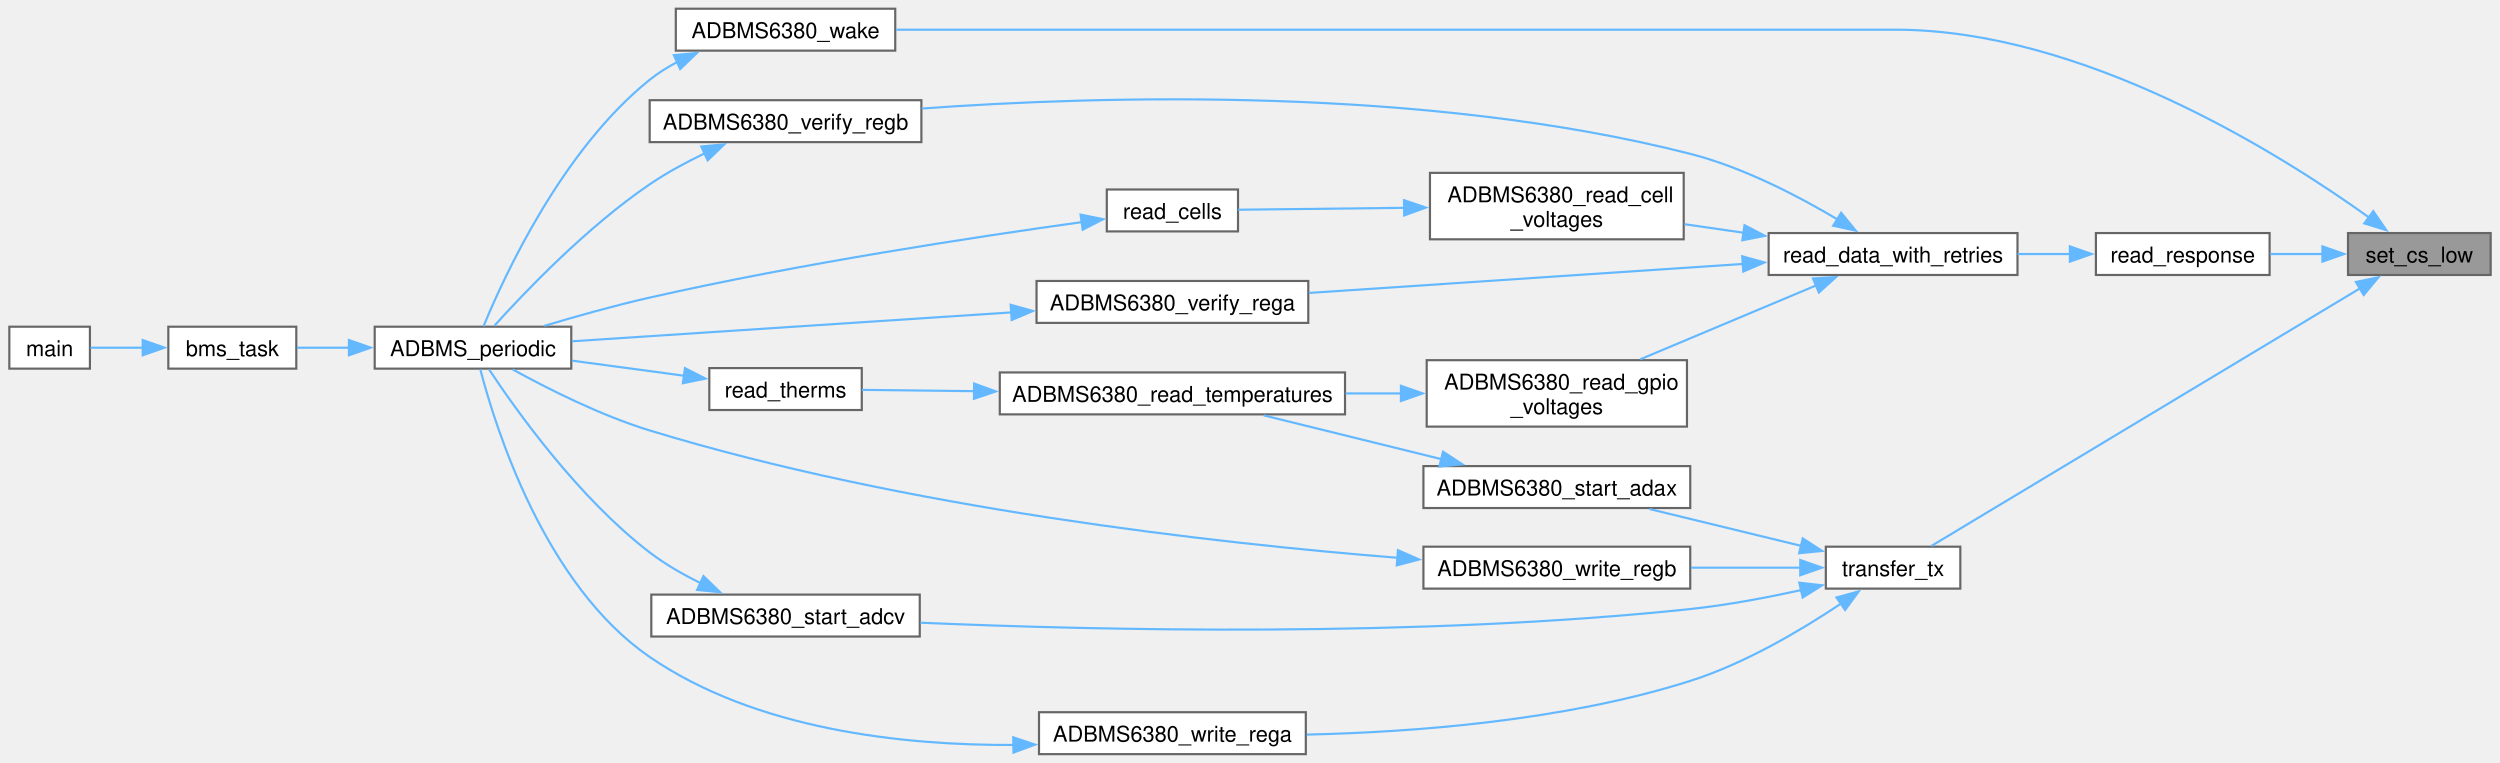
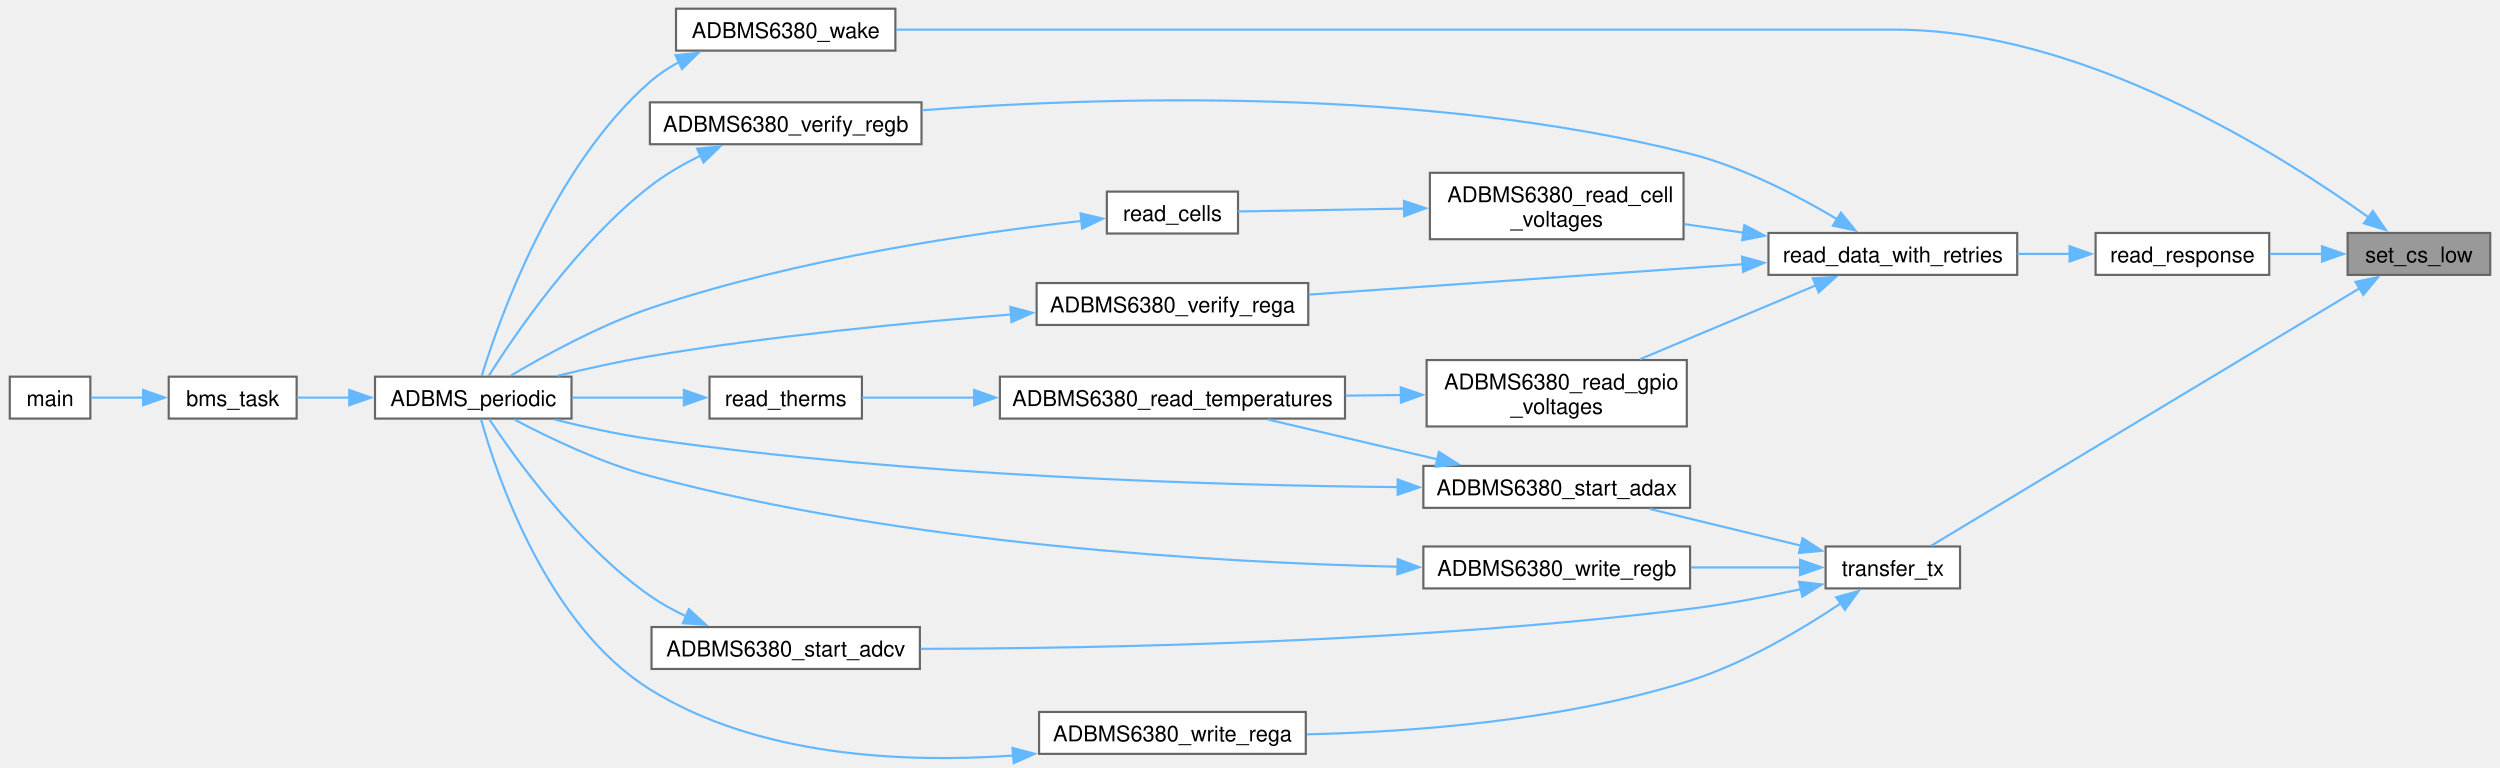
- <svg xmlns="http://www.w3.org/2000/svg" xmlns:xlink="http://www.w3.org/1999/xlink" width="1147pt" height="350pt" viewBox="0.00 0.00 1147.25 350.25">
-   <g id="graph0" class="graph" transform="scale(1 1) rotate(0) translate(4 346.25)">
+ <svg xmlns="http://www.w3.org/2000/svg" xmlns:xlink="http://www.w3.org/1999/xlink" width="1147pt" height="352pt" viewBox="0.00 0.00 1147.25 352.38">
+   <g id="graph0" class="graph" transform="scale(1 1) rotate(0) translate(4 348.38)">
    <g id="Node000001" class="node">
      <g id="a_Node000001">
        <a xlink:title=" ">
-           <polygon fill="#999999" stroke="#666666" points="1139.25,-239.25 1073.75,-239.25 1073.75,-220 1139.25,-220 1139.25,-239.25" />
-           <text text-anchor="middle" x="1106.5" y="-225.75" font-family="Helvetica,sans-Serif" font-size="10.00">set_cs_low</text>
+           <polygon fill="#999999" stroke="#666666" points="1139.25,-241.38 1073.75,-241.38 1073.75,-222.13 1139.25,-222.13 1139.25,-241.38" />
+           <text text-anchor="middle" x="1106.5" y="-227.88" font-family="Helvetica,sans-Serif" font-size="10.00">set_cs_low</text>
        </a>
      </g>
    </g>
    <g id="Node000002" class="node">
      <g id="a_Node000002">
        <a xlink:href="adbms6380_8c.html#a092e9d0a8566b9f48e23ce2efe66d2af" target="_top" xlink:title="Wake the daisy-chained set of ADBMS6380 devices.">
-           <polygon fill="white" stroke="#666666" points="406.75,-342.25 306,-342.25 306,-323 406.75,-323 406.75,-342.25" />
-           <text text-anchor="middle" x="356.38" y="-328.75" font-family="Helvetica,sans-Serif" font-size="10.00">ADBMS6380_wake</text>
+           <polygon fill="white" stroke="#666666" points="406.75,-344.38 306,-344.38 306,-325.13 406.75,-325.13 406.75,-344.38" />
+           <text text-anchor="middle" x="356.38" y="-330.88" font-family="Helvetica,sans-Serif" font-size="10.00">ADBMS6380_wake</text>
        </a>
      </g>
    </g>
    <g id="edge1_Node000001_Node000002" class="edge">
      <g id="a_edge1_Node000001_Node000002">
        <a xlink:title=" ">
-           <path fill="none" stroke="#63b8ff" d="M1083.32,-246.46C1042.58,-275.67 952.08,-332.62 865.88,-332.62 865.88,-332.62 865.88,-332.62 709.5,-332.62 601.75,-332.62 475.46,-332.62 407.23,-332.62" />
-           <polygon fill="#63b8ff" stroke="#63b8ff" points="1085.35,-249.31 1091.35,-240.58 1081.22,-243.67 1085.35,-249.31" />
+           <path fill="none" stroke="#63b8ff" d="M1083.32,-248.6C1042.58,-277.8 952.08,-334.76 865.88,-334.76 865.88,-334.76 865.88,-334.76 709.5,-334.76 601.75,-334.76 475.46,-334.76 407.23,-334.76" />
+           <polygon fill="#63b8ff" stroke="#63b8ff" points="1085.35,-251.45 1091.35,-242.71 1081.22,-245.8 1085.35,-251.45" />
        </a>
      </g>
    </g>
    <g id="Node000006" class="node">
      <g id="a_Node000006">
        <a xlink:href="adbms6380_8c.html#a1492bca11de6c99b8e7bf86d8f2533f7" target="_top" xlink:title=" ">
-           <polygon fill="white" stroke="#666666" points="1037.75,-239.25 958,-239.25 958,-220 1037.75,-220 1037.75,-239.25" />
-           <text text-anchor="middle" x="997.88" y="-225.75" font-family="Helvetica,sans-Serif" font-size="10.00">read_response</text>
+           <polygon fill="white" stroke="#666666" points="1037.75,-241.38 958,-241.38 958,-222.13 1037.75,-222.13 1037.75,-241.38" />
+           <text text-anchor="middle" x="997.88" y="-227.88" font-family="Helvetica,sans-Serif" font-size="10.00">read_response</text>
        </a>
      </g>
    </g>
    <g id="edge5_Node000001_Node000006" class="edge">
      <g id="a_edge5_Node000001_Node000006">
        <a xlink:title=" ">
-           <path fill="none" stroke="#63b8ff" d="M1062.12,-229.62C1054.14,-229.62 1045.85,-229.62 1038.01,-229.62" />
-           <polygon fill="#63b8ff" stroke="#63b8ff" points="1062,-233.13 1072,-229.63 1062,-226.13 1062,-233.13" />
+           <path fill="none" stroke="#63b8ff" d="M1062.12,-231.76C1054.14,-231.76 1045.85,-231.76 1038.01,-231.76" />
+           <polygon fill="#63b8ff" stroke="#63b8ff" points="1062,-235.26 1072,-231.76 1062,-228.26 1062,-235.26" />
        </a>
      </g>
    </g>
    <g id="Node000015" class="node">
      <g id="a_Node000015">
        <a xlink:href="adbms6380_8c.html#af3ac94078b13ac245b54b2248db0ce11" target="_top" xlink:title=" ">
-           <polygon fill="white" stroke="#666666" points="895.75,-95.25 834,-95.25 834,-76 895.75,-76 895.75,-95.25" />
-           <text text-anchor="middle" x="864.88" y="-81.75" font-family="Helvetica,sans-Serif" font-size="10.00">transfer_tx</text>
+           <polygon fill="white" stroke="#666666" points="895.75,-97.38 834,-97.38 834,-78.13 895.75,-78.13 895.75,-97.38" />
+           <text text-anchor="middle" x="864.88" y="-83.88" font-family="Helvetica,sans-Serif" font-size="10.00">transfer_tx</text>
        </a>
      </g>
    </g>
    <g id="edge18_Node000001_Node000015" class="edge">
      <g id="a_edge18_Node000001_Node000015">
        <a xlink:title=" ">
-           <path fill="none" stroke="#63b8ff" d="M1079.36,-213.92C1029.79,-184.13 923.45,-120.23 882.46,-95.59" />
-           <polygon fill="#63b8ff" stroke="#63b8ff" points="1077.36,-216.8 1087.73,-218.95 1080.96,-210.8 1077.36,-216.8" />
+           <path fill="none" stroke="#63b8ff" d="M1079.36,-216.05C1029.79,-186.26 923.45,-122.36 882.46,-97.72" />
+           <polygon fill="#63b8ff" stroke="#63b8ff" points="1077.36,-218.93 1087.73,-221.08 1080.96,-212.93 1077.36,-218.93" />
        </a>
      </g>
    </g>
    <g id="Node000003" class="node">
      <g id="a_Node000003">
        <a xlink:href="adbms_8c.html#ab54ce393023f40b4bb60ac0e2ede56bf" target="_top" xlink:title="Periodic service routine for connection, measurements, and balancing.">
-           <polygon fill="white" stroke="#666666" points="258,-196.25 167.75,-196.25 167.75,-177 258,-177 258,-196.25" />
-           <text text-anchor="middle" x="212.88" y="-182.75" font-family="Helvetica,sans-Serif" font-size="10.00">ADBMS_periodic</text>
+           <polygon fill="white" stroke="#666666" points="258,-175.38 167.75,-175.38 167.75,-156.13 258,-156.13 258,-175.38" />
+           <text text-anchor="middle" x="212.88" y="-161.88" font-family="Helvetica,sans-Serif" font-size="10.00">ADBMS_periodic</text>
        </a>
      </g>
    </g>
    <g id="edge2_Node000002_Node000003" class="edge">
      <g id="a_edge2_Node000002_Node000003">
        <a xlink:title=" ">
-           <path fill="none" stroke="#63b8ff" d="M306.83,-317.86C302.27,-315.48 297.9,-312.75 294,-309.62 253.84,-277.42 227.17,-219.45 217.71,-196.44" />
-           <polygon fill="#63b8ff" stroke="#63b8ff" points="305.1,-320.92 315.65,-321.9 308.01,-314.55 305.1,-320.92" />
+           <path fill="none" stroke="#63b8ff" d="M307.51,-319.96C302.65,-317.34 298.04,-314.29 294,-310.76 249.43,-271.72 224.71,-201.62 216.75,-175.72" />
+           <polygon fill="#63b8ff" stroke="#63b8ff" points="305.77,-323.01 316.31,-324.1 308.75,-316.67 305.77,-323.01" />
        </a>
      </g>
    </g>
    <g id="Node000004" class="node">
      <g id="a_Node000004">
        <a xlink:href="a__box_2main_8c.html#a78865f7731d4b7186cdc06c8ff03a0e4" target="_top" xlink:title=" ">
-           <polygon fill="white" stroke="#666666" points="131.75,-196.25 73,-196.25 73,-177 131.75,-177 131.75,-196.25" />
-           <text text-anchor="middle" x="102.38" y="-182.75" font-family="Helvetica,sans-Serif" font-size="10.00">bms_task</text>
+           <polygon fill="white" stroke="#666666" points="131.75,-175.38 73,-175.38 73,-156.13 131.75,-156.13 131.75,-175.38" />
+           <text text-anchor="middle" x="102.38" y="-161.88" font-family="Helvetica,sans-Serif" font-size="10.00">bms_task</text>
        </a>
      </g>
    </g>
    <g id="edge3_Node000003_Node000004" class="edge">
      <g id="a_edge3_Node000003_Node000004">
        <a xlink:title=" ">
-           <path fill="none" stroke="#63b8ff" d="M156.12,-186.62C147.79,-186.62 139.51,-186.62 132.07,-186.62" />
-           <polygon fill="#63b8ff" stroke="#63b8ff" points="155.92,-190.13 165.92,-186.63 155.92,-183.13 155.92,-190.13" />
+           <path fill="none" stroke="#63b8ff" d="M156.12,-165.76C147.79,-165.76 139.51,-165.76 132.07,-165.76" />
+           <polygon fill="#63b8ff" stroke="#63b8ff" points="155.92,-169.26 165.92,-165.76 155.92,-162.26 155.92,-169.26" />
        </a>
      </g>
    </g>
    <g id="Node000005" class="node">
      <g id="a_Node000005">
        <a xlink:href="a__box_2main_8c.html#a840291bc02cba5474a4cb46a9b9566fe" target="_top" xlink:title=" ">
-           <polygon fill="white" stroke="#666666" points="37,-196.25 0,-196.25 0,-177 37,-177 37,-196.25" />
-           <text text-anchor="middle" x="18.5" y="-182.75" font-family="Helvetica,sans-Serif" font-size="10.00">main</text>
+           <polygon fill="white" stroke="#666666" points="37,-175.38 0,-175.38 0,-156.13 37,-156.13 37,-175.38" />
+           <text text-anchor="middle" x="18.5" y="-161.88" font-family="Helvetica,sans-Serif" font-size="10.00">main</text>
        </a>
      </g>
    </g>
    <g id="edge4_Node000004_Node000005" class="edge">
      <g id="a_edge4_Node000004_Node000005">
        <a xlink:title=" ">
-           <path fill="none" stroke="#63b8ff" d="M61.37,-186.62C52.9,-186.62 44.39,-186.62 37.27,-186.62" />
-           <polygon fill="#63b8ff" stroke="#63b8ff" points="61.23,-190.13 71.23,-186.63 61.23,-183.13 61.23,-190.13" />
+           <path fill="none" stroke="#63b8ff" d="M61.37,-165.76C52.9,-165.76 44.39,-165.76 37.27,-165.76" />
+           <polygon fill="#63b8ff" stroke="#63b8ff" points="61.23,-169.26 71.23,-165.76 61.23,-162.26 61.23,-169.26" />
        </a>
      </g>
    </g>
    <g id="Node000007" class="node">
      <g id="a_Node000007">
        <a xlink:href="adbms6380_8c.html#a4e8e83783b9da5c69b8a6bef35f010f5" target="_top" xlink:title=" ">
-           <polygon fill="white" stroke="#666666" points="922,-239.25 807.75,-239.25 807.75,-220 922,-220 922,-239.25" />
-           <text text-anchor="middle" x="864.88" y="-225.75" font-family="Helvetica,sans-Serif" font-size="10.00">read_data_with_retries</text>
+           <polygon fill="white" stroke="#666666" points="922,-241.38 807.75,-241.38 807.75,-222.13 922,-222.13 922,-241.38" />
+           <text text-anchor="middle" x="864.88" y="-227.88" font-family="Helvetica,sans-Serif" font-size="10.00">read_data_with_retries</text>
        </a>
      </g>
    </g>
    <g id="edge6_Node000006_Node000007" class="edge">
      <g id="a_edge6_Node000006_Node000007">
        <a xlink:title=" ">
-           <path fill="none" stroke="#63b8ff" d="M946.26,-229.62C938.35,-229.62 930.13,-229.62 922.1,-229.62" />
-           <polygon fill="#63b8ff" stroke="#63b8ff" points="946.06,-233.13 956.06,-229.63 946.06,-226.13 946.06,-233.13" />
+           <path fill="none" stroke="#63b8ff" d="M946.26,-231.76C938.35,-231.76 930.13,-231.76 922.1,-231.76" />
+           <polygon fill="#63b8ff" stroke="#63b8ff" points="946.06,-235.26 956.06,-231.76 946.06,-228.26 946.06,-235.26" />
        </a>
      </g>
    </g>
    <g id="Node000008" class="node">
      <g id="a_Node000008">
        <a xlink:href="adbms6380_8c.html#a4011d4493881a897342178e4e04f150a" target="_top" xlink:title="Read all cell voltages from each chip.">
-           <polygon fill="white" stroke="#666666" points="768.75,-266.88 652.25,-266.88 652.25,-236.38 768.75,-236.38 768.75,-266.88" />
-           <text text-anchor="start" x="660.25" y="-253.38" font-family="Helvetica,sans-Serif" font-size="10.00">ADBMS6380_read_cell</text>
-           <text text-anchor="middle" x="710.5" y="-242.12" font-family="Helvetica,sans-Serif" font-size="10.00">_voltages</text>
+           <polygon fill="white" stroke="#666666" points="768.75,-269.01 652.25,-269.01 652.25,-238.51 768.75,-238.51 768.75,-269.01" />
+           <text text-anchor="start" x="660.25" y="-255.51" font-family="Helvetica,sans-Serif" font-size="10.00">ADBMS6380_read_cell</text>
+           <text text-anchor="middle" x="710.5" y="-244.26" font-family="Helvetica,sans-Serif" font-size="10.00">_voltages</text>
        </a>
      </g>
    </g>
    <g id="edge7_Node000007_Node000008" class="edge">
      <g id="a_edge7_Node000007_Node000008">
        <a xlink:title=" ">
-           <path fill="none" stroke="#63b8ff" d="M796.23,-239.39C787.18,-240.7 777.96,-242.03 769.1,-243.31" />
-           <polygon fill="#63b8ff" stroke="#63b8ff" points="796.67,-242.86 806.07,-237.97 795.67,-235.94 796.67,-242.86" />
+           <path fill="none" stroke="#63b8ff" d="M796.23,-241.52C787.18,-242.83 777.96,-244.16 769.1,-245.44" />
+           <polygon fill="#63b8ff" stroke="#63b8ff" points="796.67,-245 806.07,-240.1 795.67,-238.07 796.67,-245" />
        </a>
      </g>
    </g>
    <g id="Node000010" class="node">
      <g id="a_Node000010">
        <a xlink:href="adbms6380_8c.html#a74b0ad1cee164427d5c561a707f72675" target="_top" xlink:title="Read all GPIO/aux voltages from each chip.">
-           <polygon fill="white" stroke="#666666" points="770.25,-180.88 650.75,-180.88 650.75,-150.38 770.25,-150.38 770.25,-180.88" />
-           <text text-anchor="start" x="658.75" y="-167.38" font-family="Helvetica,sans-Serif" font-size="10.00">ADBMS6380_read_gpio</text>
-           <text text-anchor="middle" x="710.5" y="-156.12" font-family="Helvetica,sans-Serif" font-size="10.00">_voltages</text>
+           <polygon fill="white" stroke="#666666" points="770.25,-183.01 650.75,-183.01 650.75,-152.51 770.25,-152.51 770.25,-183.01" />
+           <text text-anchor="start" x="658.75" y="-169.51" font-family="Helvetica,sans-Serif" font-size="10.00">ADBMS6380_read_gpio</text>
+           <text text-anchor="middle" x="710.5" y="-158.26" font-family="Helvetica,sans-Serif" font-size="10.00">_voltages</text>
        </a>
      </g>
    </g>
    <g id="edge10_Node000007_Node000010" class="edge">
      <g id="a_edge10_Node000007_Node000010">
        <a xlink:title=" ">
-           <path fill="none" stroke="#63b8ff" d="M829.65,-215.25C805.61,-205.15 773.46,-191.65 748.78,-181.28" />
-           <polygon fill="#63b8ff" stroke="#63b8ff" points="828.1,-218.39 838.67,-219.04 830.81,-211.94 828.1,-218.39" />
+           <path fill="none" stroke="#63b8ff" d="M829.65,-217.38C805.61,-207.28 773.46,-193.78 748.78,-183.41" />
+           <polygon fill="#63b8ff" stroke="#63b8ff" points="828.1,-220.53 838.67,-221.17 830.81,-214.07 828.1,-220.53" />
        </a>
      </g>
    </g>
    <g id="Node000013" class="node">
      <g id="a_Node000013">
        <a xlink:href="adbms6380_8c.html#a0963dcf6690f0adb7561f61b472427e8" target="_top" xlink:title="Read back REGA from all chips and compare with cached configuration.">
-           <polygon fill="white" stroke="#666666" points="596.38,-217.25 471.62,-217.25 471.62,-198 596.38,-198 596.38,-217.25" />
-           <text text-anchor="middle" x="534" y="-203.75" font-family="Helvetica,sans-Serif" font-size="10.00">ADBMS6380_verify_rega</text>
+           <polygon fill="white" stroke="#666666" points="596.38,-218.38 471.62,-218.38 471.62,-199.13 596.38,-199.13 596.38,-218.38" />
+           <text text-anchor="middle" x="534" y="-204.88" font-family="Helvetica,sans-Serif" font-size="10.00">ADBMS6380_verify_rega</text>
        </a>
      </g>
    </g>
    <g id="edge14_Node000007_Node000013" class="edge">
      <g id="a_edge14_Node000007_Node000013">
        <a xlink:title=" ">
-           <path fill="none" stroke="#63b8ff" d="M795.97,-225.08C737.35,-221.16 653.38,-215.54 596.66,-211.75" />
-           <polygon fill="#63b8ff" stroke="#63b8ff" points="795.62,-228.57 805.83,-225.74 796.09,-221.58 795.62,-228.57" />
+           <path fill="none" stroke="#63b8ff" d="M795.97,-227.01C737.35,-222.91 653.38,-217.04 596.66,-213.07" />
+           <polygon fill="#63b8ff" stroke="#63b8ff" points="795.61,-230.49 805.83,-227.7 796.1,-223.51 795.61,-230.49" />
        </a>
      </g>
    </g>
    <g id="Node000014" class="node">
      <g id="a_Node000014">
        <a xlink:href="adbms6380_8c.html#ab8ca2a5aa91fd37ad09a7f7285bfd5f8" target="_top" xlink:title="Read back REGB from all chips and compare with cached configuration.">
-           <polygon fill="white" stroke="#666666" points="418.75,-300.25 294,-300.25 294,-281 418.75,-281 418.75,-300.25" />
-           <text text-anchor="middle" x="356.38" y="-286.75" font-family="Helvetica,sans-Serif" font-size="10.00">ADBMS6380_verify_regb</text>
+           <polygon fill="white" stroke="#666666" points="418.75,-301.38 294,-301.38 294,-282.13 418.75,-282.13 418.75,-301.38" />
+           <text text-anchor="middle" x="356.38" y="-287.88" font-family="Helvetica,sans-Serif" font-size="10.00">ADBMS6380_verify_regb</text>
        </a>
      </g>
    </g>
    <g id="edge16_Node000007_Node000014" class="edge">
      <g id="a_edge16_Node000007_Node000014">
        <a xlink:title=" ">
-           <path fill="none" stroke="#63b8ff" d="M839.38,-245.49C821.44,-256.18 796.08,-269.42 771.75,-275.62 649.68,-306.75 500.86,-302.33 418.91,-296.42" />
-           <polygon fill="#63b8ff" stroke="#63b8ff" points="841.04,-248.58 847.73,-240.36 837.38,-242.61 841.04,-248.58" />
+           <path fill="none" stroke="#63b8ff" d="M839.38,-247.64C821.44,-258.34 796.09,-271.58 771.75,-277.76 649.65,-308.73 500.85,-303.9 418.9,-297.74" />
+           <polygon fill="#63b8ff" stroke="#63b8ff" points="841.05,-250.72 847.73,-242.5 837.38,-244.76 841.05,-250.72" />
        </a>
      </g>
    </g>
    <g id="Node000009" class="node">
      <g id="a_Node000009">
        <a xlink:href="adbms_8c.html#a8e32099ef8c96913484c6551d8e94196" target="_top" xlink:title=" ">
-           <polygon fill="white" stroke="#666666" points="564.12,-259.25 503.88,-259.25 503.88,-240 564.12,-240 564.12,-259.25" />
-           <text text-anchor="middle" x="534" y="-245.75" font-family="Helvetica,sans-Serif" font-size="10.00">read_cells</text>
+           <polygon fill="white" stroke="#666666" points="564.12,-260.38 503.88,-260.38 503.88,-241.13 564.12,-241.13 564.12,-260.38" />
+           <text text-anchor="middle" x="534" y="-246.88" font-family="Helvetica,sans-Serif" font-size="10.00">read_cells</text>
        </a>
      </g>
    </g>
    <g id="edge8_Node000008_Node000009" class="edge">
      <g id="a_edge8_Node000008_Node000009">
        <a xlink:title=" ">
-           <path fill="none" stroke="#63b8ff" d="M640.65,-250.84C614.04,-250.53 585.04,-250.2 564.16,-249.96" />
-           <polygon fill="#63b8ff" stroke="#63b8ff" points="640.33,-254.33 650.37,-250.95 640.41,-247.33 640.33,-254.33" />
+           <path fill="none" stroke="#63b8ff" d="M640.65,-252.57C614.04,-252.12 585.04,-251.62 564.16,-251.26" />
+           <polygon fill="#63b8ff" stroke="#63b8ff" points="640.31,-256.07 650.37,-252.74 640.43,-249.07 640.31,-256.07" />
        </a>
      </g>
    </g>
    <g id="edge9_Node000009_Node000003" class="edge">
      <g id="a_edge9_Node000009_Node000003">
        <a xlink:title=" ">
-           <path fill="none" stroke="#63b8ff" d="M492.33,-244.26C444.55,-237.62 363.03,-225.26 294,-209.62 277.91,-205.98 260.26,-201.02 245.63,-196.64" />
-           <polygon fill="#63b8ff" stroke="#63b8ff" points="491.84,-247.72 502.23,-245.61 492.8,-240.79 491.84,-247.72" />
+           <path fill="none" stroke="#63b8ff" d="M492.4,-246.92C444.1,-241.53 361.54,-229.7 294,-206.76 270.77,-198.87 245.9,-185.23 230.13,-175.87" />
+           <polygon fill="#63b8ff" stroke="#63b8ff" points="491.79,-250.37 502.11,-247.96 492.54,-243.41 491.79,-250.37" />
        </a>
      </g>
    </g>
    <g id="Node000011" class="node">
      <g id="a_Node000011">
-         <a xlink:href="adbms6380_8c.html#a3032c5c23786e6e09339992bd8ba8d84" target="_top" xlink:title="Start an ADAX conversion, read all GPIO voltages, and convert to cell and onboard temperatures.">
-           <polygon fill="white" stroke="#666666" points="613.25,-175.25 454.75,-175.25 454.75,-156 613.25,-156 613.25,-175.25" />
-           <text text-anchor="middle" x="534" y="-161.75" font-family="Helvetica,sans-Serif" font-size="10.00">ADBMS6380_read_temperatures</text>
+         <a xlink:href="adbms6380_8c.html#a3032c5c23786e6e09339992bd8ba8d84" target="_top" xlink:title="Read all GPIO voltages, start the next ADAX conversion, and convert to cell and onboard temperatures.">
+           <polygon fill="white" stroke="#666666" points="613.25,-175.38 454.75,-175.38 454.75,-156.13 613.25,-156.13 613.25,-175.38" />
+           <text text-anchor="middle" x="534" y="-161.88" font-family="Helvetica,sans-Serif" font-size="10.00">ADBMS6380_read_temperatures</text>
        </a>
      </g>
    </g>
    <g id="edge11_Node000010_Node000011" class="edge">
      <g id="a_edge11_Node000010_Node000011">
        <a xlink:title=" ">
-           <path fill="none" stroke="#63b8ff" d="M639.1,-165.62C630.68,-165.62 622.04,-165.62 613.51,-165.62" />
-           <polygon fill="#63b8ff" stroke="#63b8ff" points="638.91,-169.13 648.91,-165.63 638.91,-162.13 638.91,-169.13" />
+           <path fill="none" stroke="#63b8ff" d="M639.1,-166.95C630.68,-166.85 622.04,-166.75 613.51,-166.66" />
+           <polygon fill="#63b8ff" stroke="#63b8ff" points="638.87,-170.45 648.91,-167.06 638.95,-163.45 638.87,-170.45" />
        </a>
      </g>
    </g>
    <g id="Node000012" class="node">
      <g id="a_Node000012">
        <a xlink:href="adbms_8c.html#a7f12e5ede5ee02045acd6f4bf4e145c7" target="_top" xlink:title=" ">
-           <polygon fill="white" stroke="#666666" points="391.38,-177.25 321.38,-177.25 321.38,-158 391.38,-158 391.38,-177.25" />
-           <text text-anchor="middle" x="356.38" y="-163.75" font-family="Helvetica,sans-Serif" font-size="10.00">read_therms</text>
+           <polygon fill="white" stroke="#666666" points="391.38,-175.38 321.38,-175.38 321.38,-156.13 391.38,-156.13 391.38,-175.38" />
+           <text text-anchor="middle" x="356.38" y="-161.88" font-family="Helvetica,sans-Serif" font-size="10.00">read_therms</text>
        </a>
      </g>
    </g>
    <g id="edge12_Node000011_Node000012" class="edge">
      <g id="a_edge12_Node000011_Node000012">
        <a xlink:title=" ">
-           <path fill="none" stroke="#63b8ff" d="M443,-166.65C424.61,-166.86 406.35,-167.07 391.44,-167.24" />
-           <polygon fill="#63b8ff" stroke="#63b8ff" points="442.96,-170.15 452.92,-166.54 442.88,-163.15 442.96,-170.15" />
+           <path fill="none" stroke="#63b8ff" d="M443,-165.76C424.61,-165.76 406.35,-165.76 391.44,-165.76" />
+           <polygon fill="#63b8ff" stroke="#63b8ff" points="442.92,-169.26 452.92,-165.76 442.92,-162.26 442.92,-169.26" />
        </a>
      </g>
    </g>
    <g id="edge13_Node000012_Node000003" class="edge">
      <g id="a_edge13_Node000012_Node000003">
        <a xlink:title=" ">
-           <path fill="none" stroke="#63b8ff" d="M310.04,-173.71C293.47,-175.94 274.75,-178.45 258.26,-180.67" />
-           <polygon fill="#63b8ff" stroke="#63b8ff" points="310.18,-177.23 319.62,-172.43 309.24,-170.29 310.18,-177.23" />
+           <path fill="none" stroke="#63b8ff" d="M310.04,-165.76C293.47,-165.76 274.75,-165.76 258.26,-165.76" />
+           <polygon fill="#63b8ff" stroke="#63b8ff" points="309.61,-169.26 319.61,-165.76 309.61,-162.26 309.61,-169.26" />
        </a>
      </g>
    </g>
    <g id="edge15_Node000013_Node000003" class="edge">
      <g id="a_edge15_Node000013_Node000003">
        <a xlink:title=" ">
-           <path fill="none" stroke="#63b8ff" d="M460.16,-202.83C397.96,-198.74 310.5,-192.98 258.27,-189.55" />
-           <polygon fill="#63b8ff" stroke="#63b8ff" points="459.75,-206.31 469.96,-203.48 460.21,-199.33 459.75,-206.31" />
+           <path fill="none" stroke="#63b8ff" d="M459.89,-203.94C412.4,-200.2 349.28,-194.04 294,-184.76 280.04,-182.41 264.9,-179.04 251.57,-175.78" />
+           <polygon fill="#63b8ff" stroke="#63b8ff" points="459.55,-207.43 469.79,-204.71 460.09,-200.45 459.55,-207.43" />
        </a>
      </g>
    </g>
    <g id="edge17_Node000014_Node000003" class="edge">
      <g id="a_edge17_Node000014_Node000003">
        <a xlink:title=" ">
-           <path fill="none" stroke="#63b8ff" d="M319.4,-275.92C310.79,-271.78 301.83,-266.95 294,-261.62 265.16,-242.03 236.61,-212.12 222.67,-196.66" />
-           <polygon fill="#63b8ff" stroke="#63b8ff" points="317.7,-278.99 328.25,-279.97 320.61,-272.62 317.7,-278.99" />
+           <path fill="none" stroke="#63b8ff" d="M317.21,-276.92C309.16,-272.93 300.99,-268.19 294,-262.76 260.72,-236.88 232.08,-194.89 220,-175.79" />
+           <polygon fill="#63b8ff" stroke="#63b8ff" points="315.71,-280.08 326.25,-281.09 318.64,-273.72 315.71,-280.08" />
        </a>
      </g>
    </g>
    <g id="Node000016" class="node">
      <g id="a_Node000016">
        <a xlink:href="adbms6380_8c.html#a797933ebb8aeaf7dc228e5f9f51e47e2" target="_top" xlink:title="Issue the ADAX command to start GPIO/aux voltage conversions across all chips.">
-           <polygon fill="white" stroke="#666666" points="771.75,-132.25 649.25,-132.25 649.25,-113 771.75,-113 771.75,-132.25" />
-           <text text-anchor="middle" x="710.5" y="-118.75" font-family="Helvetica,sans-Serif" font-size="10.00">ADBMS6380_start_adax</text>
+           <polygon fill="white" stroke="#666666" points="771.75,-134.38 649.25,-134.38 649.25,-115.13 771.75,-115.13 771.75,-134.38" />
+           <text text-anchor="middle" x="710.5" y="-120.88" font-family="Helvetica,sans-Serif" font-size="10.00">ADBMS6380_start_adax</text>
        </a>
      </g>
    </g>
    <g id="edge19_Node000015_Node000016" class="edge">
      <g id="a_edge19_Node000015_Node000016">
        <a xlink:title=" ">
-           <path fill="none" stroke="#63b8ff" d="M822.65,-95.63C801.07,-100.87 774.71,-107.28 753.08,-112.53" />
-           <polygon fill="#63b8ff" stroke="#63b8ff" points="823.41,-99.05 832.3,-93.29 821.76,-92.25 823.41,-99.05" />
+           <path fill="none" stroke="#63b8ff" d="M822.65,-97.77C801.07,-103.01 774.71,-109.41 753.08,-114.66" />
+           <polygon fill="#63b8ff" stroke="#63b8ff" points="823.41,-101.19 832.3,-95.42 821.76,-94.38 823.41,-101.19" />
        </a>
      </g>
    </g>
    <g id="Node000017" class="node">
      <g id="a_Node000017">
        <a xlink:href="adbms6380_8c.html#aa09b3f9f5c953309bb1b5fa61f310d54" target="_top" xlink:title="Issue the ADCV command to start cell voltage conversions across all chips.">
-           <polygon fill="white" stroke="#666666" points="418,-73.25 294.75,-73.25 294.75,-54 418,-54 418,-73.25" />
-           <text text-anchor="middle" x="356.38" y="-59.75" font-family="Helvetica,sans-Serif" font-size="10.00">ADBMS6380_start_adcv</text>
-         </a>
-       </g>
-     </g>
-     <g id="edge21_Node000015_Node000017" class="edge">
-       <g id="a_edge21_Node000015_Node000017">
-         <a xlink:title=" ">
-           <path fill="none" stroke="#63b8ff" d="M822.78,-75.35C806.94,-71.87 788.61,-68.41 771.75,-66.62 646.73,-53.41 499.31,-56.84 418.32,-60.35" />
-           <polygon fill="#63b8ff" stroke="#63b8ff" points="821.82,-78.72 832.34,-77.53 823.37,-71.9 821.82,-78.72" />
+           <polygon fill="white" stroke="#666666" points="418,-60.38 294.75,-60.38 294.75,-41.13 418,-41.13 418,-60.38" />
+           <text text-anchor="middle" x="356.38" y="-46.88" font-family="Helvetica,sans-Serif" font-size="10.00">ADBMS6380_start_adcv</text>
+         </a>
+       </g>
+     </g>
+     <g id="edge22_Node000015_Node000017" class="edge">
+       <g id="a_edge22_Node000015_Node000017">
+         <a xlink:title=" ">
+           <path fill="none" stroke="#63b8ff" d="M822.75,-77.81C806.9,-74.36 788.57,-70.84 771.75,-68.76 646.87,-53.27 499.4,-50.54 418.36,-50.37" />
+           <polygon fill="#63b8ff" stroke="#63b8ff" points="821.79,-81.18 832.31,-79.95 823.32,-74.35 821.79,-81.18" />
        </a>
      </g>
    </g>
    <g id="Node000018" class="node">
      <g id="a_Node000018">
        <a xlink:href="adbms6380_8c.html#a4790855abf91e0638244eae6f1d3b168" target="_top" xlink:title="Encode and write REGA configuration to all chips in the daisy chain.">
-           <polygon fill="white" stroke="#666666" points="595.25,-19.25 472.75,-19.25 472.75,0 595.25,0 595.25,-19.25" />
-           <text text-anchor="middle" x="534" y="-5.75" font-family="Helvetica,sans-Serif" font-size="10.00">ADBMS6380_write_rega</text>
-         </a>
-       </g>
-     </g>
-     <g id="edge23_Node000015_Node000018" class="edge">
-       <g id="a_edge23_Node000015_Node000018">
-         <a xlink:title=" ">
-           <path fill="none" stroke="#63b8ff" d="M841.05,-69.18C823.12,-57.18 797.04,-41.65 771.75,-33.62 713.87,-15.25 644.4,-10.06 595.73,-8.98" />
-           <polygon fill="#63b8ff" stroke="#63b8ff" points="838.88,-71.94 849.11,-74.73 842.85,-66.18 838.88,-71.94" />
+           <polygon fill="white" stroke="#666666" points="595.25,-21.38 472.75,-21.38 472.75,-2.13 595.25,-2.13 595.25,-21.38" />
+           <text text-anchor="middle" x="534" y="-7.88" font-family="Helvetica,sans-Serif" font-size="10.00">ADBMS6380_write_rega</text>
+         </a>
+       </g>
+     </g>
+     <g id="edge24_Node000015_Node000018" class="edge">
+       <g id="a_edge24_Node000015_Node000018">
+         <a xlink:title=" ">
+           <path fill="none" stroke="#63b8ff" d="M841.05,-71.32C823.12,-59.31 797.04,-43.79 771.75,-35.76 713.87,-17.38 644.4,-12.19 595.73,-11.11" />
+           <polygon fill="#63b8ff" stroke="#63b8ff" points="838.88,-74.08 849.11,-76.86 842.85,-68.31 838.88,-74.08" />
        </a>
      </g>
    </g>
    <g id="Node000019" class="node">
      <g id="a_Node000019">
        <a xlink:href="adbms6380_8c.html#a0cdbd620cf34a8065b37c2eeab6a8ab6" target="_top" xlink:title="Encode and write REGB configuration (OV/UV thresholds + discharge bits) to all chips.">
-           <polygon fill="white" stroke="#666666" points="771.75,-95.25 649.25,-95.25 649.25,-76 771.75,-76 771.75,-95.25" />
-           <text text-anchor="middle" x="710.5" y="-81.75" font-family="Helvetica,sans-Serif" font-size="10.00">ADBMS6380_write_regb</text>
-         </a>
-       </g>
-     </g>
-     <g id="edge25_Node000015_Node000019" class="edge">
-       <g id="a_edge25_Node000015_Node000019">
-         <a xlink:title=" ">
-           <path fill="none" stroke="#63b8ff" d="M822.45,-85.62C806.94,-85.62 788.99,-85.62 772.11,-85.62" />
-           <polygon fill="#63b8ff" stroke="#63b8ff" points="822.26,-89.13 832.26,-85.63 822.26,-82.13 822.26,-89.13" />
+           <polygon fill="white" stroke="#666666" points="771.75,-97.38 649.25,-97.38 649.25,-78.13 771.75,-78.13 771.75,-97.38" />
+           <text text-anchor="middle" x="710.5" y="-83.88" font-family="Helvetica,sans-Serif" font-size="10.00">ADBMS6380_write_regb</text>
+         </a>
+       </g>
+     </g>
+     <g id="edge26_Node000015_Node000019" class="edge">
+       <g id="a_edge26_Node000015_Node000019">
+         <a xlink:title=" ">
+           <path fill="none" stroke="#63b8ff" d="M822.45,-87.76C806.94,-87.76 788.99,-87.76 772.11,-87.76" />
+           <polygon fill="#63b8ff" stroke="#63b8ff" points="822.26,-91.26 832.26,-87.76 822.26,-84.26 822.26,-91.26" />
+         </a>
+       </g>
+     </g>
+     <g id="edge21_Node000016_Node000003" class="edge">
+       <g id="a_edge21_Node000016_Node000003">
+         <a xlink:title=" ">
+           <path fill="none" stroke="#63b8ff" d="M637.62,-124.65C554.48,-125.43 413.68,-129.54 294,-146.76 279.57,-148.83 263.91,-152.27 250.31,-155.66" />
+           <polygon fill="#63b8ff" stroke="#63b8ff" points="637.47,-128.15 647.45,-124.57 637.42,-121.15 637.47,-128.15" />
        </a>
      </g>
    </g>
    <g id="edge20_Node000016_Node000011" class="edge">
      <g id="a_edge20_Node000016_Node000011">
        <a xlink:title=" ">
-           <path fill="none" stroke="#63b8ff" d="M657.74,-135.38C631.62,-141.82 600.38,-149.51 575.96,-155.53" />
-           <polygon fill="#63b8ff" stroke="#63b8ff" points="658.25,-138.86 667.12,-133.07 656.57,-132.06 658.25,-138.86" />
-         </a>
-       </g>
-     </g>
-     <g id="edge22_Node000017_Node000003" class="edge">
-       <g id="a_edge22_Node000017_Node000003">
-         <a xlink:title=" ">
-           <path fill="none" stroke="#63b8ff" d="M317.27,-78.55C309.21,-82.53 301.03,-87.25 294,-92.62 261.3,-117.65 232.58,-158.01 220.26,-176.63" />
-           <polygon fill="#63b8ff" stroke="#63b8ff" points="318.7,-81.74 326.31,-74.37 315.77,-75.39 318.7,-81.74" />
-         </a>
-       </g>
-     </g>
-     <g id="edge24_Node000018_Node000003" class="edge">
-       <g id="a_edge24_Node000018_Node000003">
-         <a xlink:title=" ">
-           <path fill="none" stroke="#63b8ff" d="M461.25,-4.22C410.39,-3.95 342.79,-11.16 294,-44.62 245.68,-77.77 223.12,-150.16 216.25,-176.65" />
-           <polygon fill="#63b8ff" stroke="#63b8ff" points="460.92,-7.71 470.97,-4.38 461.03,-0.72 460.92,-7.71" />
-         </a>
-       </g>
-     </g>
-     <g id="edge26_Node000019_Node000003" class="edge">
-       <g id="a_edge26_Node000019_Node000003">
-         <a xlink:title=" ">
-           <path fill="none" stroke="#63b8ff" d="M637.3,-90.16C553.28,-96.89 411.12,-112.82 294,-148.62 271.33,-155.56 246.94,-167.9 231.1,-176.64" />
-           <polygon fill="#63b8ff" stroke="#63b8ff" points="637.55,-93.65 647.25,-89.38 637.01,-86.67 637.55,-93.65" />
+           <path fill="none" stroke="#63b8ff" d="M655.66,-137.41C630.65,-143.28 601.33,-150.17 577.85,-155.69" />
+           <polygon fill="#63b8ff" stroke="#63b8ff" points="656.4,-140.83 665.34,-135.13 654.8,-134.01 656.4,-140.83" />
+         </a>
+       </g>
+     </g>
+     <g id="edge23_Node000017_Node000003" class="edge">
+       <g id="a_edge23_Node000017_Node000003">
+         <a xlink:title=" ">
+           <path fill="none" stroke="#63b8ff" d="M310.61,-65.33C304.8,-68.05 299.1,-71.19 294,-74.76 260.89,-97.94 232.38,-137.53 220.19,-155.88" />
+           <polygon fill="#63b8ff" stroke="#63b8ff" points="311.89,-68.59 319.72,-61.45 309.14,-62.15 311.89,-68.59" />
+         </a>
+       </g>
+     </g>
+     <g id="edge25_Node000018_Node000003" class="edge">
+       <g id="a_edge25_Node000018_Node000003">
+         <a xlink:title=" ">
+           <path fill="none" stroke="#63b8ff" d="M460.82,-1.36C410.39,2.19 343.49,-0.89 294,-31.76 246.62,-61.31 223.61,-130.07 216.43,-155.8" />
+           <polygon fill="#63b8ff" stroke="#63b8ff" points="460.52,-4.85 470.78,-2.17 461.1,2.13 460.52,-4.85" />
+         </a>
+       </g>
+     </g>
+     <g id="edge27_Node000019_Node000003" class="edge">
+       <g id="a_edge27_Node000019_Node000003">
+         <a xlink:title=" ">
+           <path fill="none" stroke="#63b8ff" d="M637.46,-88.08C553.59,-90.03 411.56,-98.29 294,-129.76 271.61,-135.75 247.56,-147.32 231.72,-155.73" />
+           <polygon fill="#63b8ff" stroke="#63b8ff" points="637.46,-91.58 647.38,-87.87 637.31,-84.58 637.46,-91.58" />
        </a>
      </g>
    </g>
  </g>
</svg>
